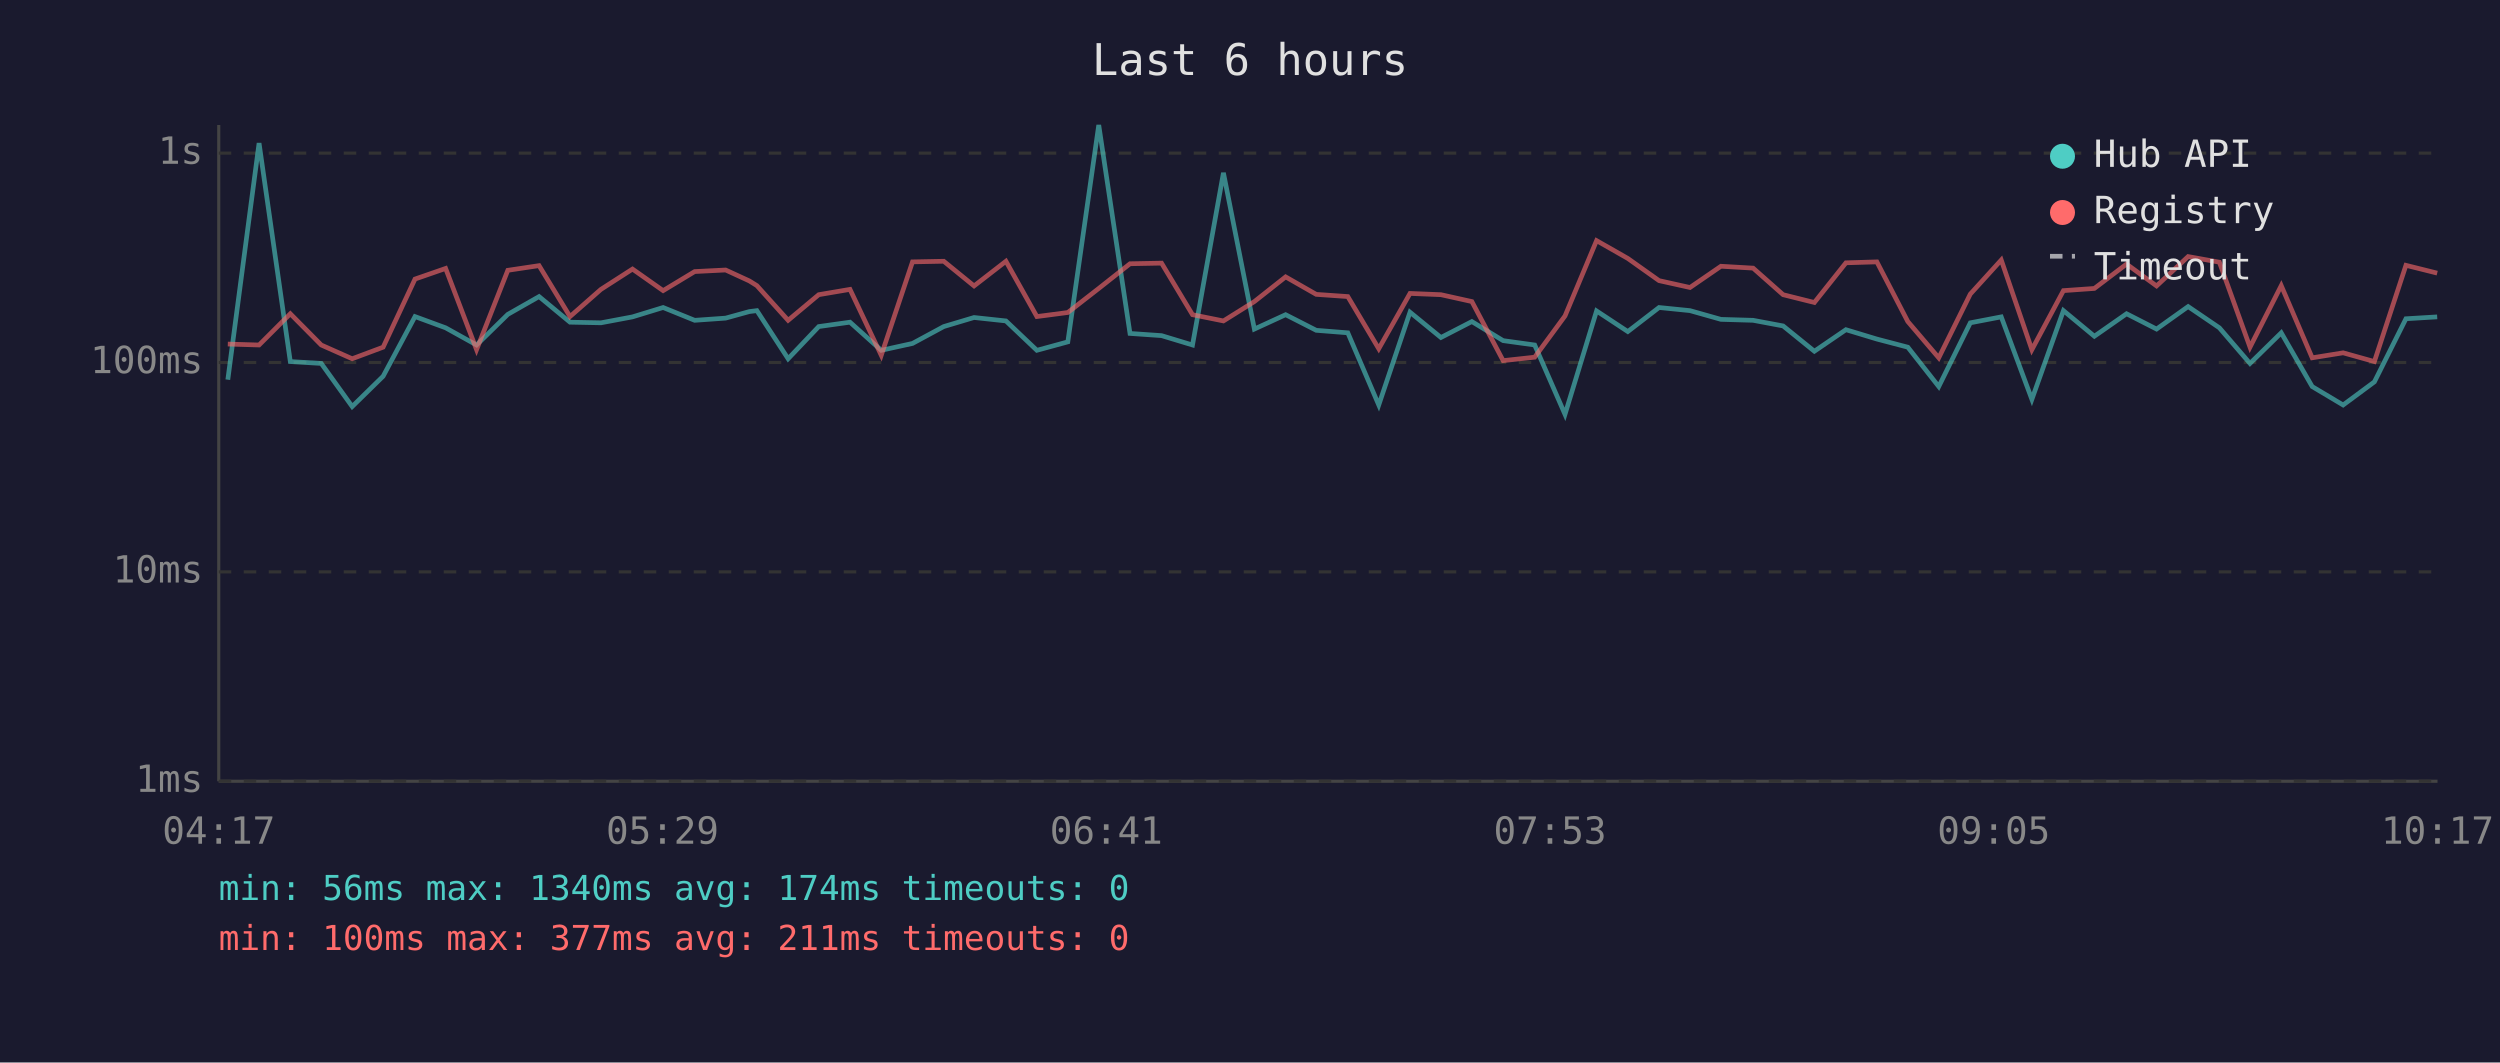
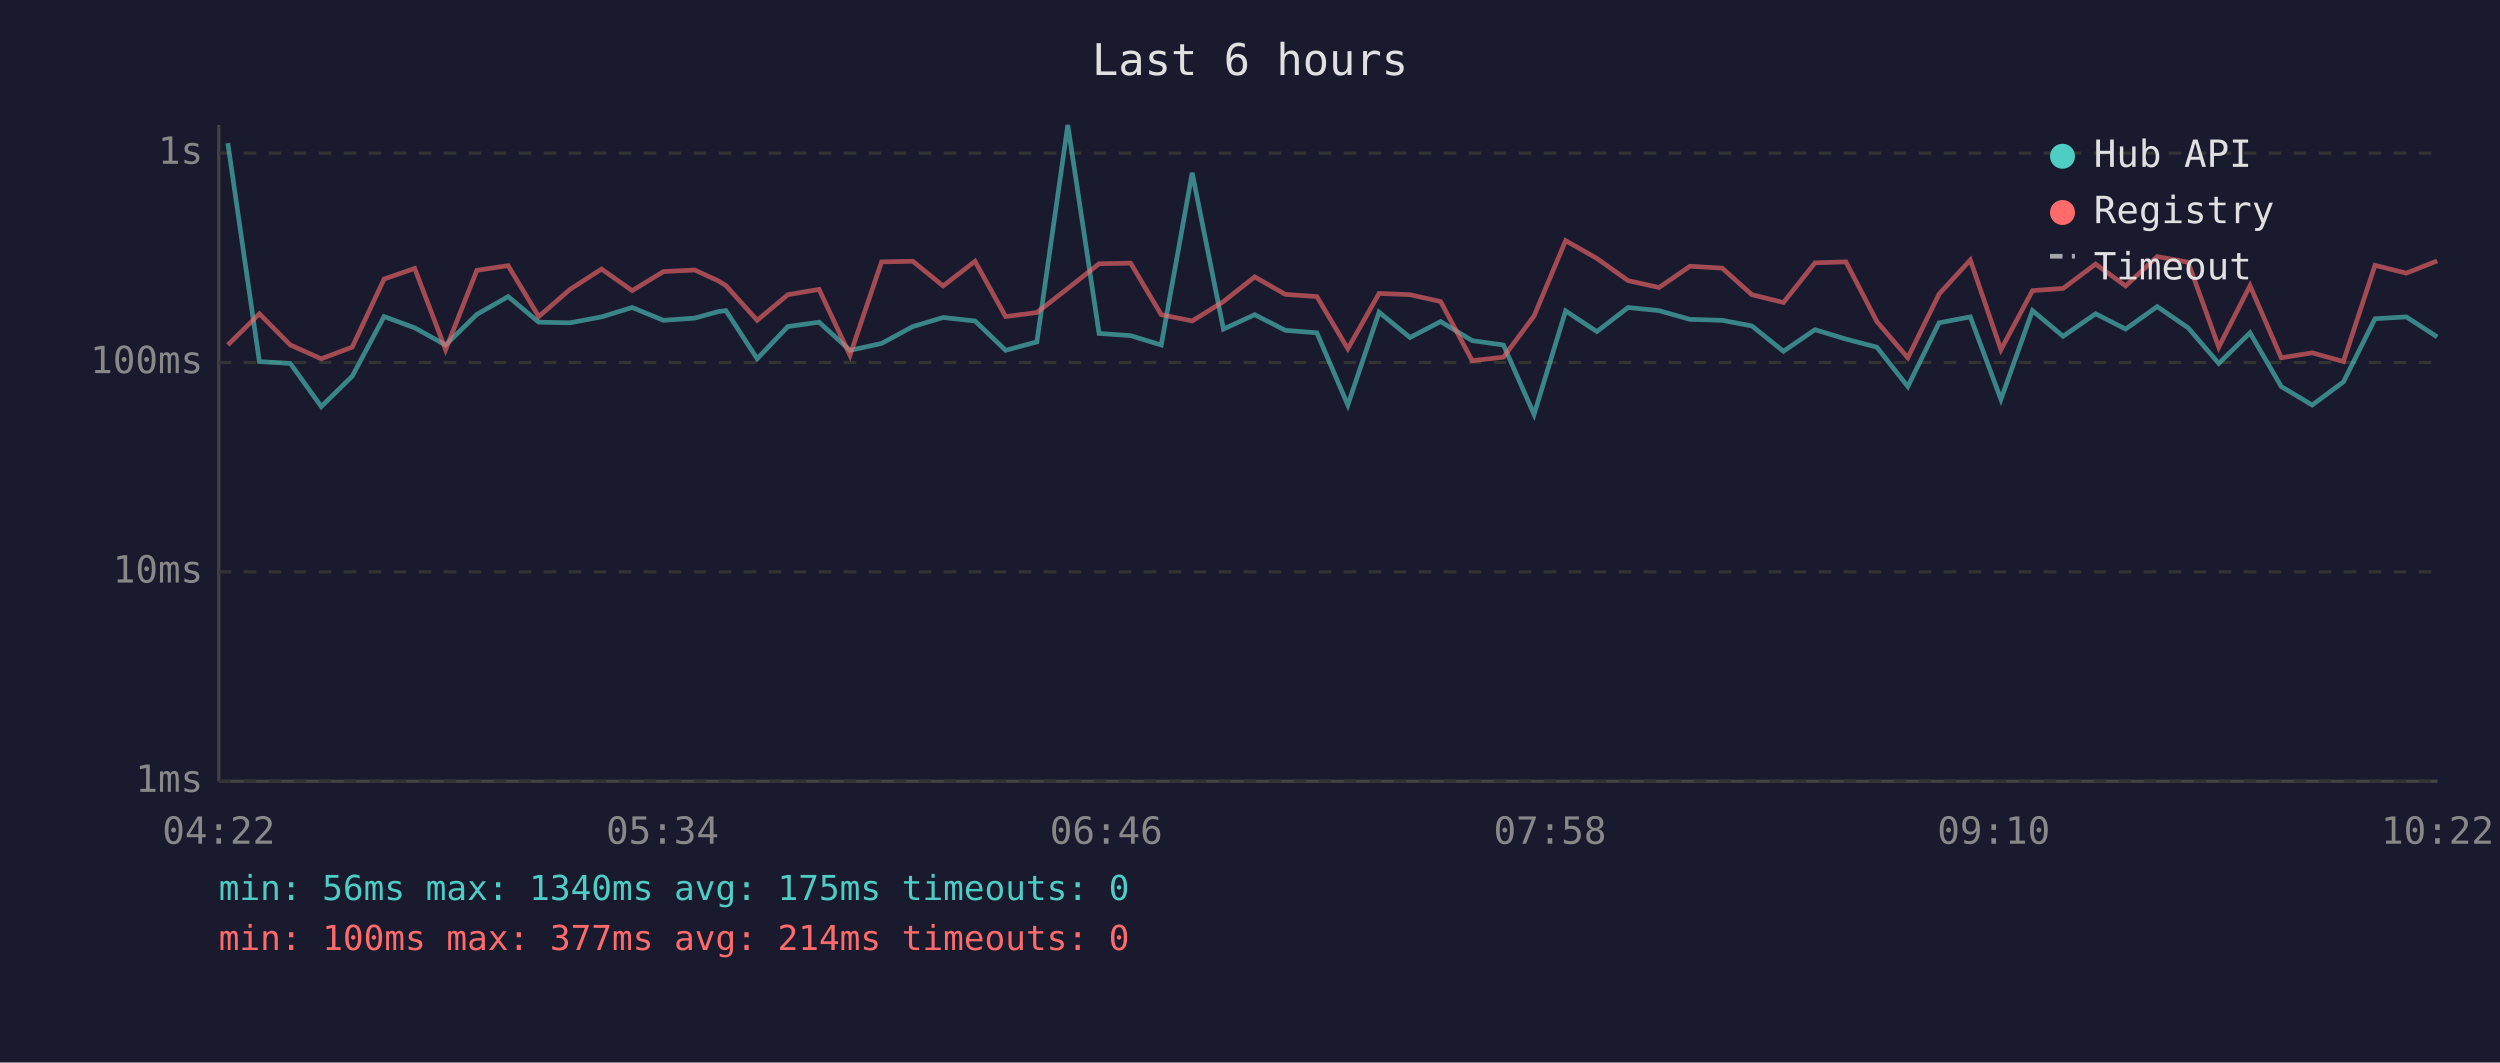
<svg xmlns="http://www.w3.org/2000/svg" viewBox="0 0 800 340" font-family="monospace" font-size="12">
  <rect width="800" height="340" fill="#1a1a2e" />
  <text x="400" y="24" fill="#e0e0e0" font-size="14" text-anchor="middle">Last 6 hours</text>
  <line x1="70" y1="40" x2="70" y2="250" stroke="#444" stroke-width="1" />
  <line x1="70" y1="250" x2="780" y2="250" stroke="#444" stroke-width="1" />
  <line x1="70" y1="250" x2="780" y2="250" stroke="#333" stroke-width="1" stroke-dasharray="4" />
  <text x="65" y="250" fill="#888" text-anchor="end" dominant-baseline="middle">1ms</text>
  <line x1="70" y1="183" x2="780" y2="183" stroke="#333" stroke-width="1" stroke-dasharray="4" />
  <text x="65" y="183" fill="#888" text-anchor="end" dominant-baseline="middle">10ms</text>
  <line x1="70" y1="116" x2="780" y2="116" stroke="#333" stroke-width="1" stroke-dasharray="4" />
  <text x="65" y="116" fill="#888" text-anchor="end" dominant-baseline="middle">100ms</text>
  <line x1="70" y1="49" x2="780" y2="49" stroke="#333" stroke-width="1" stroke-dasharray="4" />
  <text x="65" y="49" fill="#888" text-anchor="end" dominant-baseline="middle">1s</text>
-   <text x="70" y="270" fill="#888" text-anchor="middle">04:17</text>
-   <text x="212" y="270" fill="#888" text-anchor="middle">05:29</text>
-   <text x="354" y="270" fill="#888" text-anchor="middle">06:41</text>
-   <text x="496" y="270" fill="#888" text-anchor="middle">07:53</text>
-   <text x="638" y="270" fill="#888" text-anchor="middle">09:05</text>
-   <text x="780" y="270" fill="#888" text-anchor="middle">10:17</text>
-   <polyline points="72.9,121.5 82.9,45.8 92.9,115.7 102.8,116.3 112.7,130.1 122.6,120.4 132.8,101.3 142.6,104.9 152.5,110.4 162.5,100.6 172.5,94.9 182.4,103.1 192.3,103.3 202.4,101.4 212.2,98.4 222.3,102.5 232.2,101.8 239.8,99.7 242.2,99.4 252.2,114.8 262.0,104.5 272.0,103.1 282.0,112.1 292.0,109.9 302.0,104.5 311.7,101.6 321.9,102.7 331.8,112.1 341.7,109.4 351.6,40.0 361.6,106.7 371.7,107.4 381.6,110.4 391.5,55.3 401.4,105.3 411.4,100.7 421.2,105.7 431.3,106.5 441.2,129.6 451.2,99.9 461.1,108.0 471.0,102.9 481.0,109.0 491.1,110.4 500.8,132.6 510.9,99.5 520.9,106.1 530.9,98.4 540.8,99.4 550.7,102.2 561.0,102.5 570.6,104.3 580.6,112.4 590.7,105.5 600.6,108.5 610.5,111.1 620.4,123.7 630.5,103.3 640.4,101.4 650.2,127.8 660.3,99.4 670.2,107.6 680.5,100.4 690.1,105.3 700.2,98.1 710.2,104.9 720.0,116.3 730.0,106.5 739.9,123.7 749.8,129.6 759.8,122.2 769.9,102.0 779.9,101.4" fill="none" stroke="#4ecdc4" stroke-width="1.5" opacity="0.6" />
-   <polyline points="72.9,110.1 82.9,110.4 92.9,100.4 102.8,110.4 112.7,114.8 122.6,111.1 132.8,89.3 142.6,85.9 152.5,111.9 162.5,86.5 172.5,85.0 182.4,101.3 192.3,92.6 202.4,86.1 212.2,93.0 222.3,86.9 232.2,86.4 239.8,89.9 242.2,91.4 252.2,102.5 262.0,94.3 272.0,92.6 282.0,113.7 292.0,83.8 302.0,83.6 311.7,91.5 321.9,83.6 331.8,101.3 341.7,100.0 351.6,92.3 361.6,84.4 371.7,84.2 381.6,100.7 391.5,102.7 401.4,96.5 411.4,88.6 421.2,94.2 431.3,94.9 441.2,111.6 451.2,93.9 461.1,94.3 471.0,96.5 481.0,115.4 491.1,114.3 500.8,101.1 510.9,77.0 520.9,82.7 530.9,89.8 540.8,92.0 550.7,85.2 561.0,85.8 570.6,94.3 580.6,96.8 590.7,84.1 600.6,83.8 610.5,102.9 620.4,114.5 630.5,94.1 640.4,83.2 650.2,111.9 660.3,93.0 670.2,92.3 680.5,84.5 690.1,91.5 700.2,82.1 710.2,83.9 720.0,111.1 730.0,91.4 739.9,114.5 749.8,112.9 759.8,115.7 769.9,84.9 779.9,87.4" fill="none" stroke="#ff6b6b" stroke-width="1.5" opacity="0.6" />
+   <text x="70" y="270" fill="#888" text-anchor="middle">04:22</text>
+   <text x="212" y="270" fill="#888" text-anchor="middle">05:34</text>
+   <text x="354" y="270" fill="#888" text-anchor="middle">06:46</text>
+   <text x="496" y="270" fill="#888" text-anchor="middle">07:58</text>
+   <text x="638" y="270" fill="#888" text-anchor="middle">09:10</text>
+   <text x="780" y="270" fill="#888" text-anchor="middle">10:22</text>
+   <polyline points="72.9,45.8 83.0,115.7 92.9,116.3 102.8,130.1 112.7,120.4 122.9,101.3 132.7,104.9 142.6,110.4 152.6,100.6 162.6,94.9 172.4,103.1 182.4,103.3 192.5,101.4 202.3,98.4 212.3,102.5 222.3,101.8 229.9,99.7 232.3,99.4 242.3,114.8 252.1,104.5 262.1,103.1 272.0,112.1 282.1,109.9 292.1,104.5 301.8,101.6 312.0,102.7 321.8,112.1 331.8,109.4 341.7,40.0 351.7,106.7 361.8,107.4 371.6,110.4 381.5,55.3 391.5,105.3 401.5,100.7 411.3,105.7 421.4,106.5 431.3,129.6 441.3,99.9 451.2,108.0 461.0,102.9 471.1,109.0 481.1,110.4 490.9,132.6 501.0,99.5 511.0,106.1 521.0,98.4 530.9,99.4 540.8,102.2 551.1,102.5 560.6,104.3 570.7,112.4 580.8,105.5 590.7,108.5 600.6,111.1 610.5,123.7 620.5,103.3 630.5,101.4 640.3,127.8 650.4,99.4 660.2,107.6 670.6,100.4 680.2,105.3 690.3,98.1 700.2,104.9 710.0,116.3 720.0,106.5 730.0,123.7 739.9,129.6 749.9,122.2 760.0,102.0 770.0,101.4 779.9,107.8" fill="none" stroke="#4ecdc4" stroke-width="1.5" opacity="0.6" />
+   <polyline points="72.9,110.4 83.0,100.4 92.9,110.4 102.8,114.8 112.7,111.1 122.9,89.3 132.7,85.9 142.6,111.9 152.6,86.5 162.6,85.0 172.4,101.3 182.4,92.6 192.5,86.1 202.3,93.0 212.3,86.9 222.3,86.4 229.9,89.9 232.3,91.4 242.3,102.5 252.1,94.3 262.1,92.6 272.0,113.7 282.1,83.8 292.1,83.6 301.8,91.5 312.0,83.6 321.8,101.3 331.8,100.0 341.7,92.3 351.7,84.4 361.8,84.2 371.6,100.7 381.5,102.7 391.5,96.5 401.5,88.6 411.3,94.2 421.4,94.9 431.3,111.6 441.3,93.9 451.2,94.3 461.0,96.5 471.1,115.4 481.1,114.3 490.9,101.1 501.0,77.0 511.0,82.7 521.0,89.8 530.9,92.0 540.8,85.2 551.1,85.8 560.6,94.3 570.7,96.8 580.8,84.1 590.7,83.8 600.6,102.9 610.5,114.5 620.5,94.1 630.5,83.2 640.3,111.9 650.4,93.0 660.2,92.3 670.6,84.5 680.2,91.5 690.3,82.1 700.2,83.9 710.0,111.1 720.0,91.4 730.0,114.5 739.9,112.9 749.9,115.7 760.0,84.9 770.0,87.4 779.9,83.5" fill="none" stroke="#ff6b6b" stroke-width="1.5" opacity="0.6" />
  <circle cx="660" cy="50" r="4" fill="#4ecdc4" />
  <text x="670" y="50" fill="#e0e0e0" dominant-baseline="middle">Hub API</text>
  <circle cx="660" cy="68" r="4" fill="#ff6b6b" />
  <text x="670" y="68" fill="#e0e0e0" dominant-baseline="middle">Registry</text>
  <line x1="656" y1="82" x2="664" y2="82" stroke="#e0e0e0" stroke-width="1.5" stroke-dasharray="4,3" opacity="0.7" />
  <text x="670" y="86" fill="#e0e0e0" dominant-baseline="middle">Timeout</text>
-   <text x="70" y="288" fill="#4ecdc4" font-size="11">min: 56ms  max: 1340ms  avg: 174ms  timeouts: 0</text>
-   <text x="70" y="304" fill="#ff6b6b" font-size="11">min: 100ms  max: 377ms  avg: 211ms  timeouts: 0</text>
+   <text x="70" y="288" fill="#4ecdc4" font-size="11">min: 56ms  max: 1340ms  avg: 175ms  timeouts: 0</text>
+   <text x="70" y="304" fill="#ff6b6b" font-size="11">min: 100ms  max: 377ms  avg: 214ms  timeouts: 0</text>
</svg>
